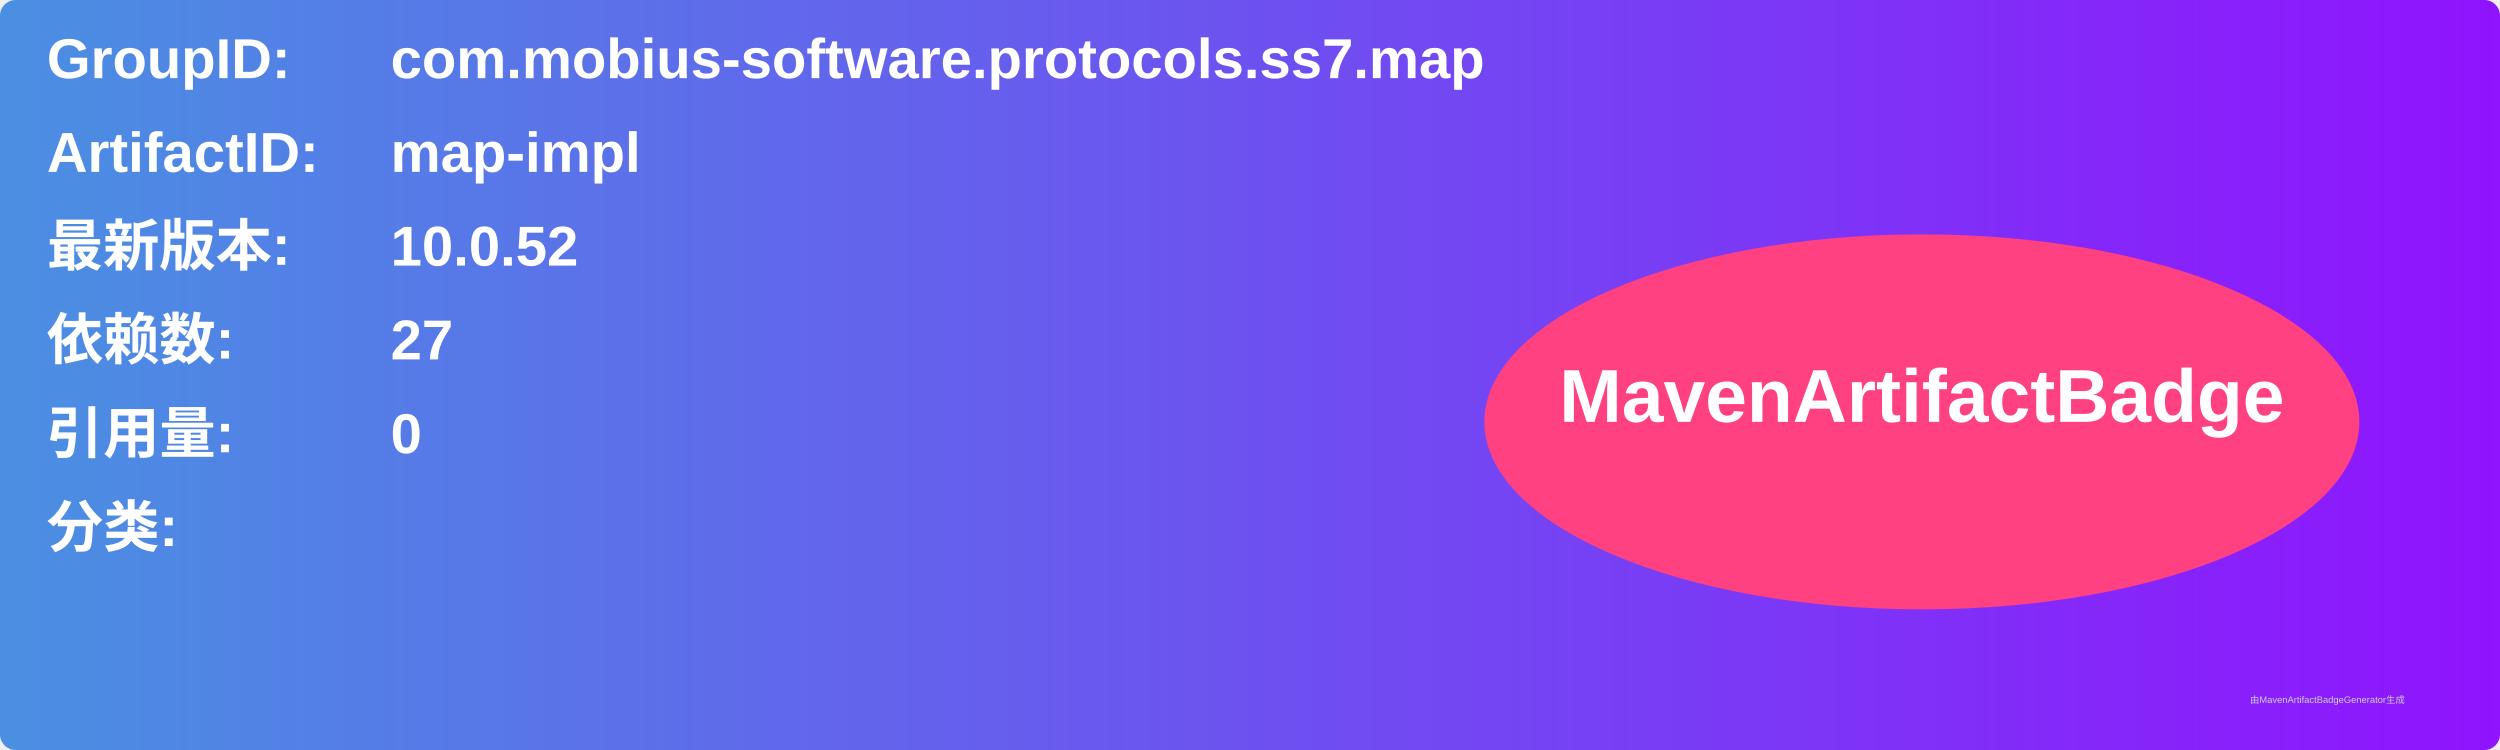
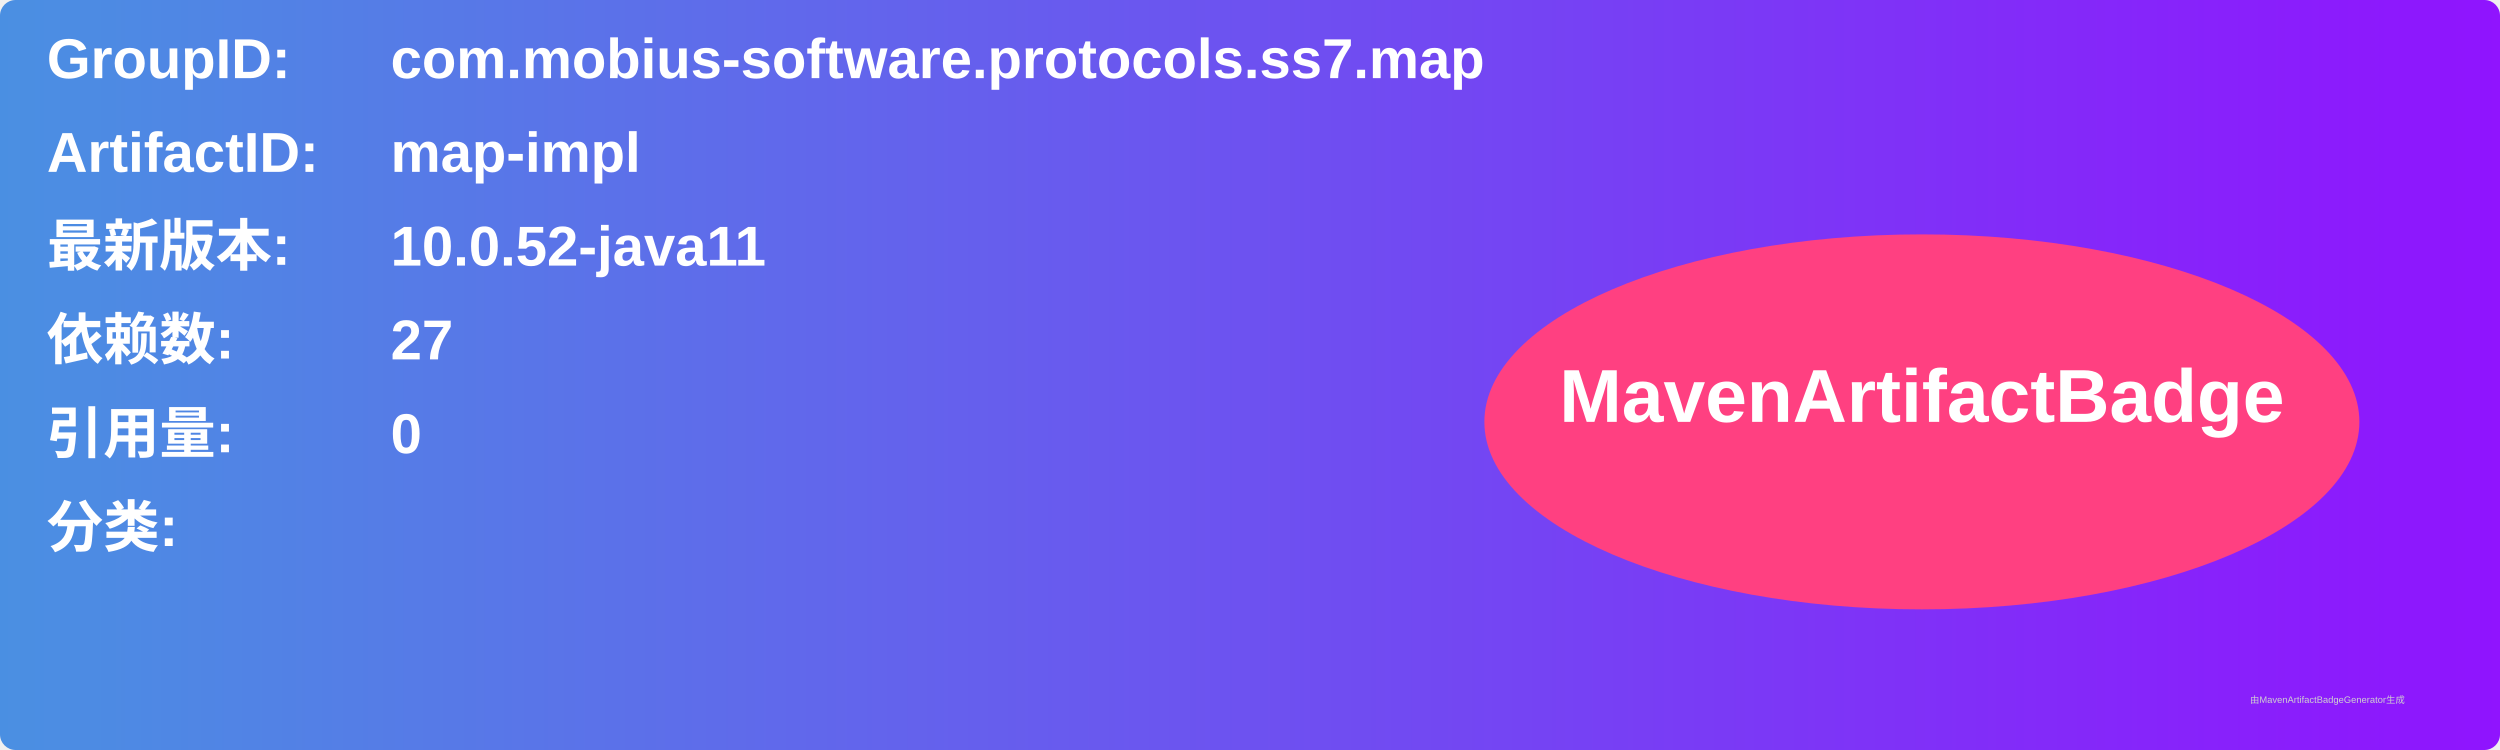
<svg xmlns="http://www.w3.org/2000/svg" width="800" height="240" viewBox="0 0 800 240">
  <linearGradient id="grad" x1="0%" y1="0%" x2="100%" y2="0%">
    <stop offset="0%" stop-color="#4a90e2" />
    <stop offset="100%" stop-color="#9013fe" />
  </linearGradient>
  <rect width="100%" height="100%" rx="5" ry="5" fill="url(#grad)" />
  <g transform="translate(15, 15)">
    <text x="0" y="10" font-family="Arial" font-size="18" fill="white" font-weight="bold" width="260">GroupID:</text>
    <text x="110" y="10" font-family="Arial" font-size="18" fill="white" font-weight="bold" width="460">com.mobius-software.protocols.ss7.map</text>
    <text x="0" y="40" font-family="Arial" font-size="18" fill="white" font-weight="bold" width="260">ArtifactID:</text>
    <text x="110" y="40" font-family="Arial" font-size="18" fill="white" font-weight="bold" width="460">map-impl</text>
    <text x="0" y="70" font-family="Arial" font-size="18" fill="white" font-weight="bold">最新版本:</text>
    <text x="110" y="70" font-family="Arial" font-size="18" fill="white" font-weight="bold">
-       <tspan font-weight="bold">10.0.52</tspan>
+       <tspan font-weight="bold">10.0.52-java11</tspan>
    </text>
    <text x="0" y="100" font-family="Arial" font-size="18" fill="white" font-weight="bold">依赖数: </text>
    <text x="110" y="100" font-family="Arial" font-size="18" fill="white">
      <tspan font-weight="bold">27</tspan>
    </text>
    <text x="0" y="130" font-family="Arial" font-size="18" fill="white" font-weight="bold">引用量: </text>
    <text x="110" y="130" font-family="Arial" font-size="18" fill="white">
      <tspan font-weight="bold">0</tspan>
    </text>
    <text x="0" y="160" font-family="Arial" font-size="18" fill="white" font-weight="bold">分类:</text>
    <text x="10" y="190" font-family="Arial" font-size="10" fill="white">
      <tspan font-weight="bold" />
    </text>
    <ellipse cx="600" cy="120" rx="140" ry="60" fill="#ff4081" />
    <text x="600" y="120" text-anchor="middle" font-family="Arial" font-size="24" fill="white" font-weight="bold">MavenArtifactBadge</text>
  </g>
  <text x="720" y="225" font-family="Arial" font-size="3" fill="#d0d0d0">由MavenArtifactBadgeGenerator生成</text>
</svg>
